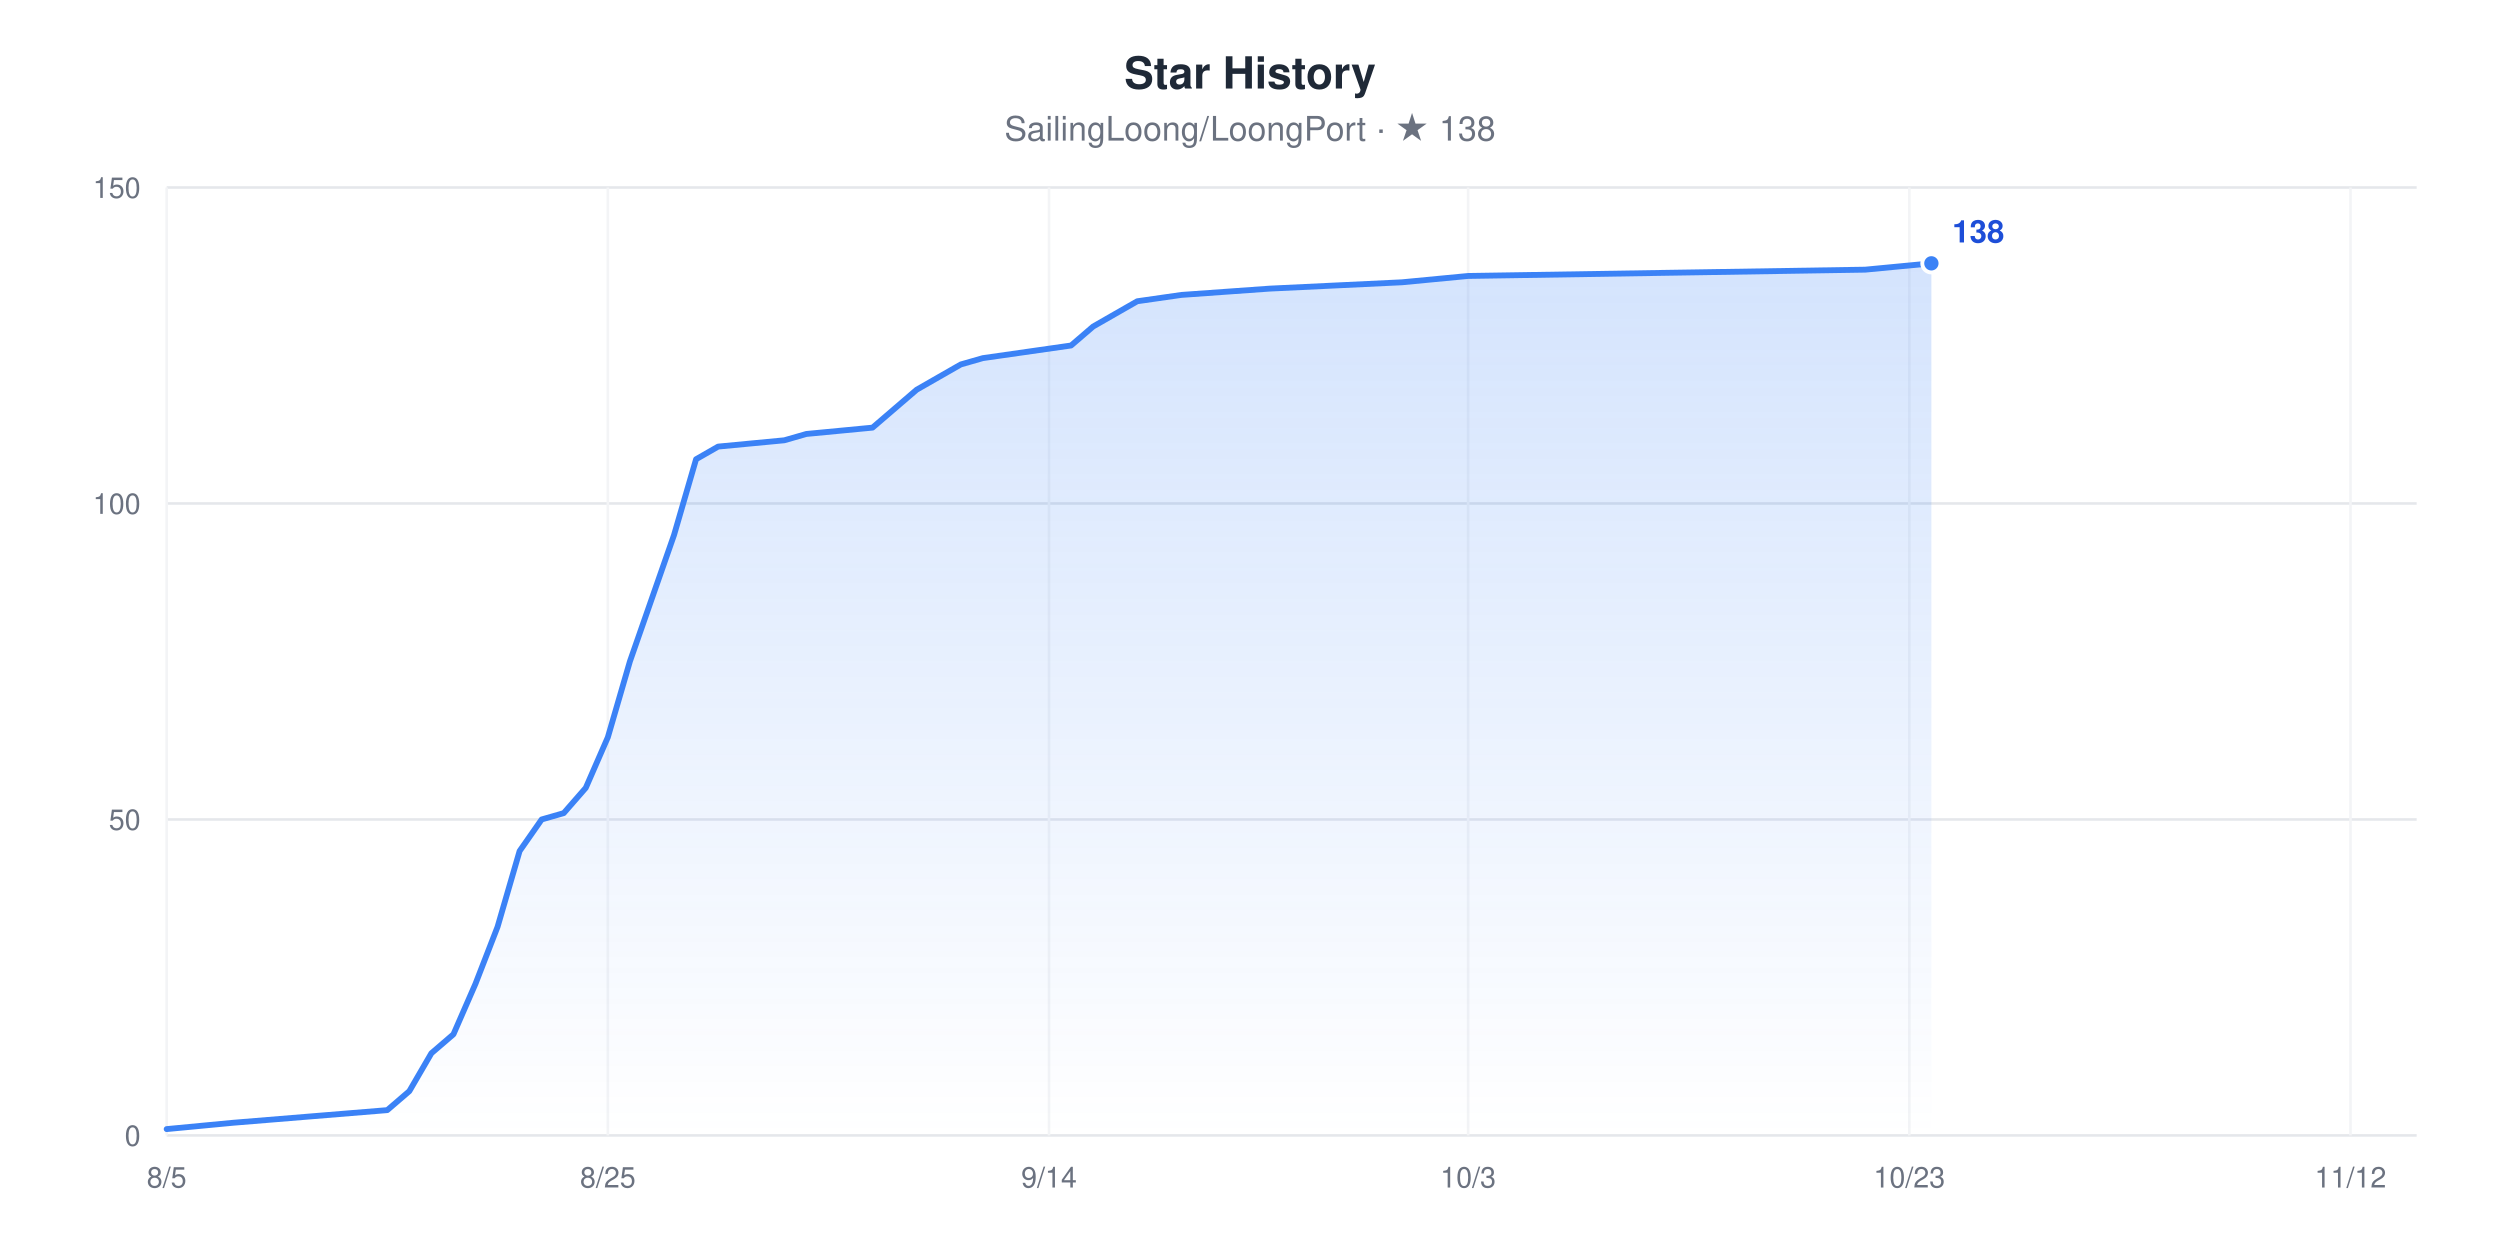
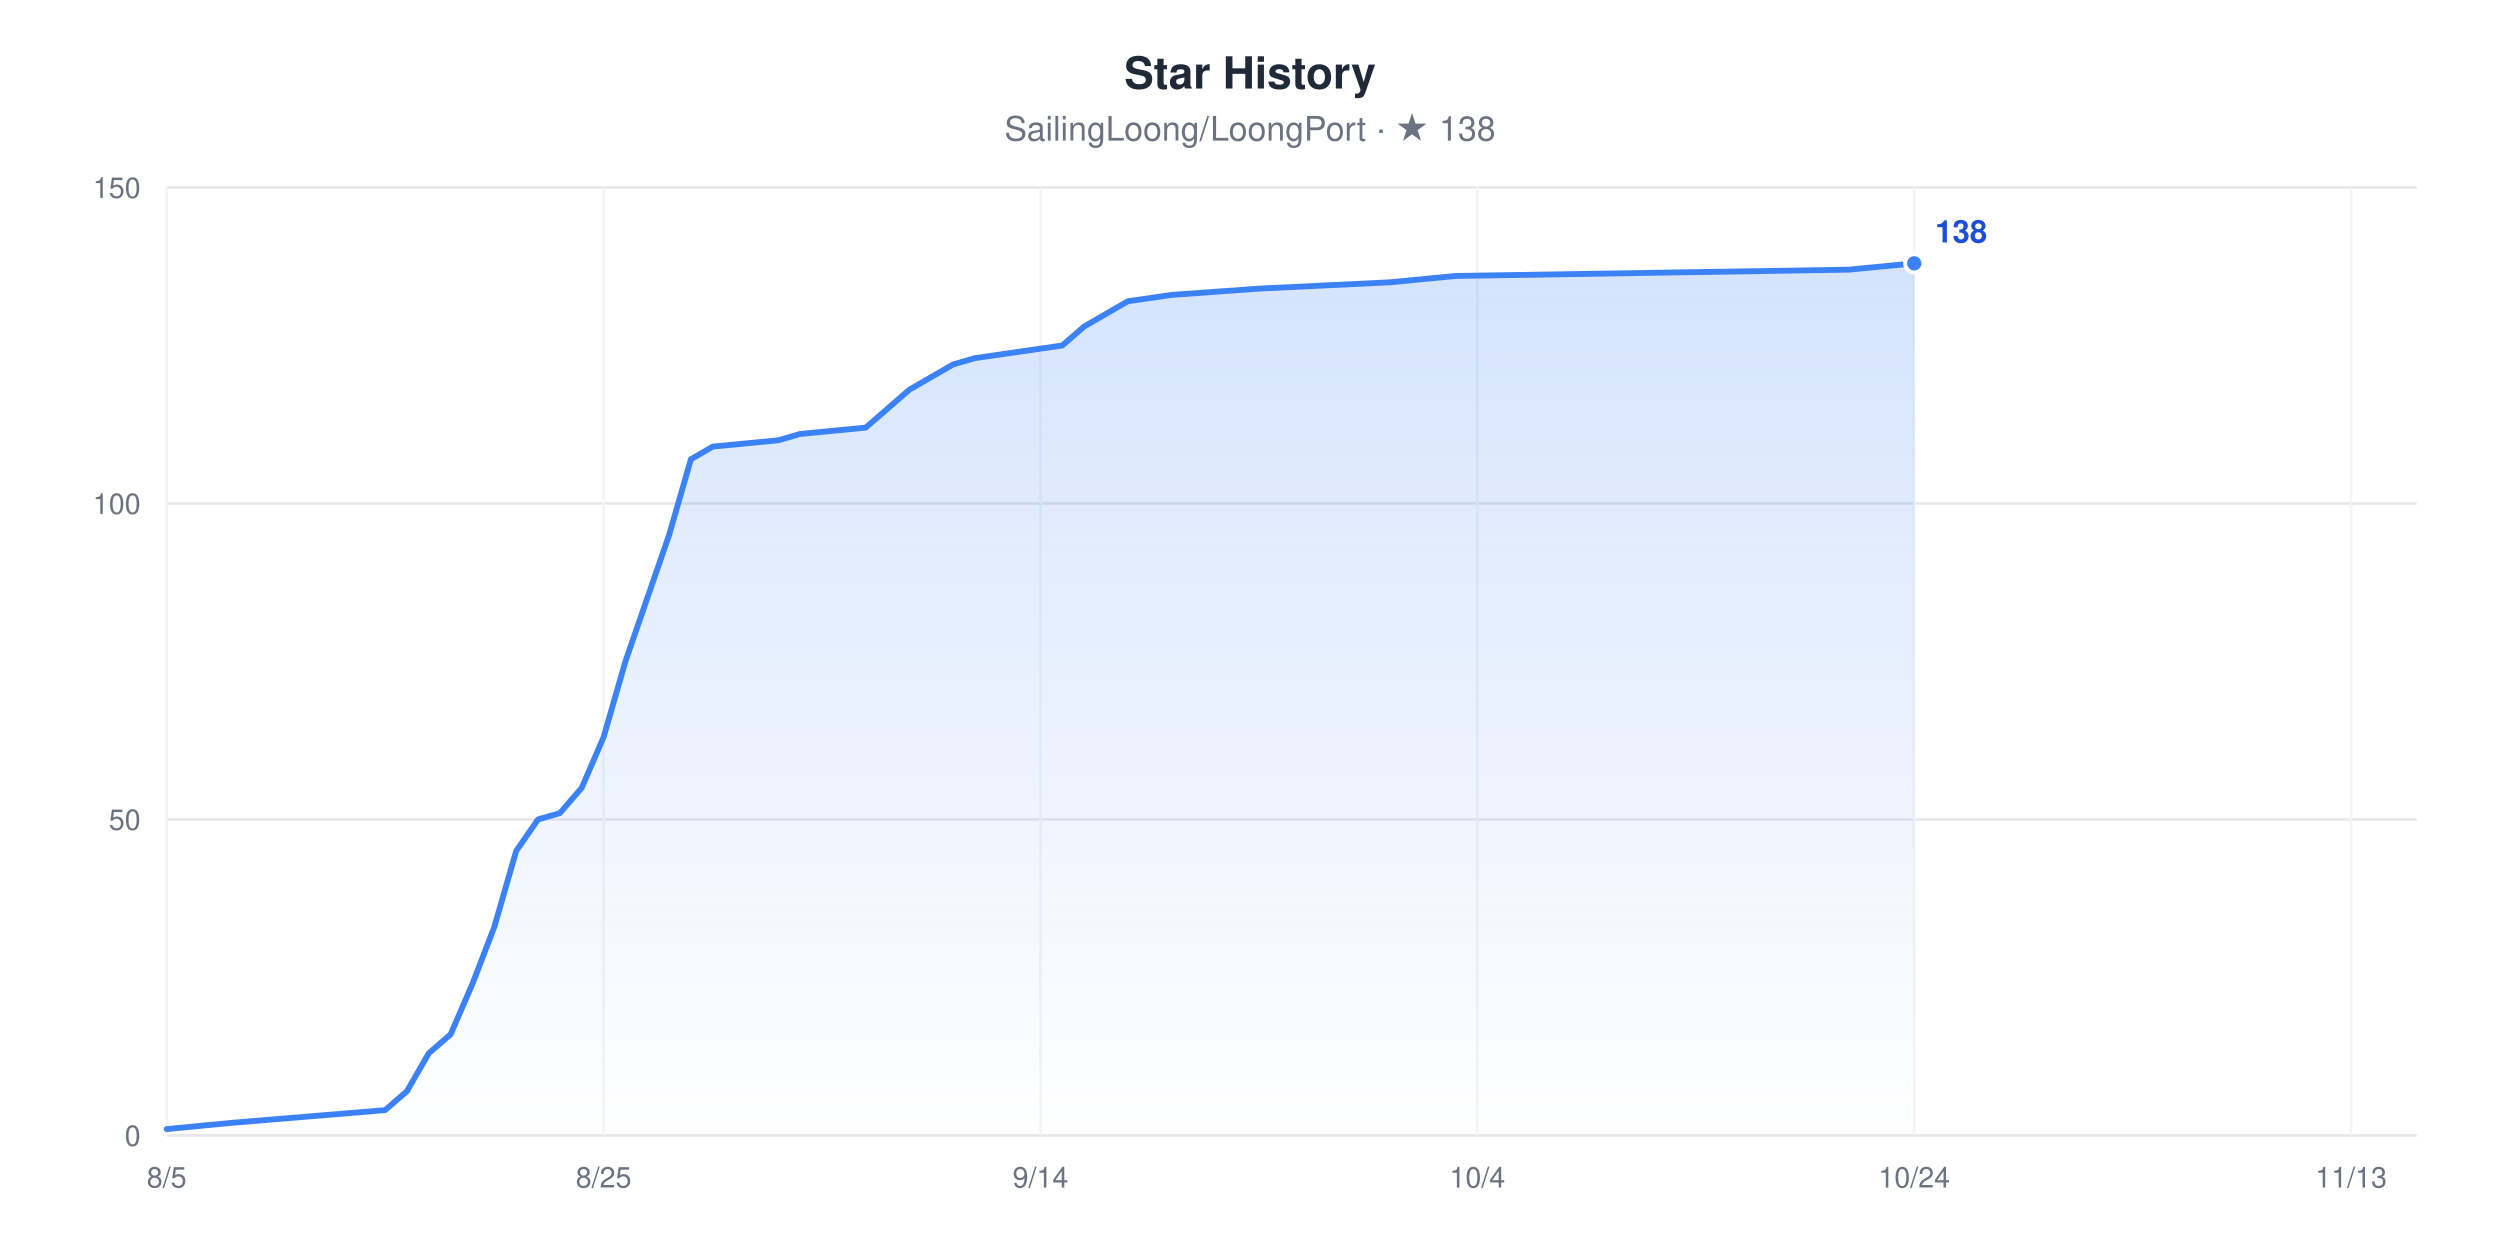
<svg xmlns="http://www.w3.org/2000/svg" width="960" height="480" viewBox="0 0 960 480" role="img" aria-label="Star History chart for SailingLoong/LoongPort" style="font-family:-apple-system,BlinkMacSystemFont,'Segoe UI',Helvetica,Arial,sans-serif">
  <rect width="960" height="480" fill="#ffffff" />
  <text x="480" y="34" text-anchor="middle" font-size="17" font-weight="600" fill="#1F2937">Star History</text>
  <text x="480" y="54" text-anchor="middle" font-size="13" fill="#6B7280">SailingLoong/LoongPort · ★ 138</text>
  <defs>
    <linearGradient id="area" x1="0" y1="0" x2="0" y2="1">
      <stop offset="0" stop-color="#3B82F6" stop-opacity="0.22" />
      <stop offset="1" stop-color="#3B82F6" stop-opacity="0" />
    </linearGradient>
  </defs>
  <line x1="64" x2="928" y1="436" y2="436" stroke="#E5E7EB" stroke-width="1" />
  <text x="54" y="440" text-anchor="end" font-size="11" fill="#6B7280">0</text>
  <line x1="64" x2="928" y1="314.67" y2="314.67" stroke="#E5E7EB" stroke-width="1" />
  <text x="54" y="318.67" text-anchor="end" font-size="11" fill="#6B7280">50</text>
  <line x1="64" x2="928" y1="193.33" y2="193.33" stroke="#E5E7EB" stroke-width="1" />
  <text x="54" y="197.33" text-anchor="end" font-size="11" fill="#6B7280">100</text>
  <line x1="64" x2="928" y1="72" y2="72" stroke="#E5E7EB" stroke-width="1" />
  <text x="54" y="76" text-anchor="end" font-size="11" fill="#6B7280">150</text>
  <line x1="64" x2="64" y1="72" y2="436" stroke="#F3F4F6" stroke-width="1" />
  <text x="64" y="456" text-anchor="middle" font-size="11" fill="#6B7280">8/5</text>
-   <line x1="233.41" x2="233.41" y1="72" y2="436" stroke="#F3F4F6" stroke-width="1" />
-   <text x="233.41" y="456" text-anchor="middle" font-size="11" fill="#6B7280">8/25</text>
-   <line x1="402.82" x2="402.82" y1="72" y2="436" stroke="#F3F4F6" stroke-width="1" />
-   <text x="402.82" y="456" text-anchor="middle" font-size="11" fill="#6B7280">9/14</text>
-   <line x1="563.76" x2="563.76" y1="72" y2="436" stroke="#F3F4F6" stroke-width="1" />
-   <text x="563.76" y="456" text-anchor="middle" font-size="11" fill="#6B7280">10/3</text>
-   <line x1="733.18" x2="733.18" y1="72" y2="436" stroke="#F3F4F6" stroke-width="1" />
-   <text x="733.18" y="456" text-anchor="middle" font-size="11" fill="#6B7280">10/23</text>
-   <line x1="902.59" x2="902.59" y1="72" y2="436" stroke="#F3F4F6" stroke-width="1" />
-   <text x="902.59" y="456" text-anchor="middle" font-size="11" fill="#6B7280">11/12</text>
-   <polygon points="64,436 64,433.57 89.41,431.15 148.71,426.29 157.18,419.01 165.65,404.45 174.12,397.17 182.59,377.76 191.06,355.92 199.53,326.8 208,314.67 216.47,312.24 224.94,302.53 233.41,283.12 241.88,254 250.35,229.73 258.82,205.47 267.29,176.35 275.76,171.49 301.18,169.07 309.65,166.64 335.06,164.21 343.53,156.93 352,149.65 360.47,144.8 368.94,139.95 377.41,137.52 411.29,132.67 419.76,125.39 428.24,120.53 436.71,115.68 453.65,113.25 487.53,110.83 538.35,108.4 563.76,105.97 716.24,103.55 741.65,101.12 741.65,436" fill="url(#area)" />
-   <polyline points="64,433.57 89.41,431.15 148.71,426.29 157.18,419.01 165.65,404.45 174.12,397.17 182.59,377.76 191.06,355.92 199.53,326.8 208,314.67 216.47,312.24 224.94,302.53 233.41,283.12 241.88,254 250.35,229.73 258.82,205.47 267.29,176.35 275.76,171.49 301.18,169.07 309.65,166.64 335.06,164.21 343.53,156.93 352,149.65 360.47,144.8 368.94,139.95 377.41,137.52 411.29,132.67 419.76,125.39 428.24,120.53 436.71,115.68 453.65,113.25 487.53,110.83 538.35,108.4 563.76,105.97 716.24,103.55 741.65,101.12" fill="none" stroke="#3B82F6" stroke-width="2.25" stroke-linejoin="round" stroke-linecap="round" />
-   <circle cx="741.65" cy="101.12" r="3.5" fill="#3B82F6" stroke="#ffffff" stroke-width="1.5" />
-   <text x="749.65" y="93.12" font-size="12" font-weight="600" fill="#1D4ED8">138</text>
+   <line x1="231.77" x2="231.77" y1="72" y2="436" stroke="#F3F4F6" stroke-width="1" />
+   <text x="231.77" y="456" text-anchor="middle" font-size="11" fill="#6B7280">8/25</text>
+   <line x1="399.53" x2="399.53" y1="72" y2="436" stroke="#F3F4F6" stroke-width="1" />
+   <text x="399.53" y="456" text-anchor="middle" font-size="11" fill="#6B7280">9/14</text>
+   <line x1="567.3" x2="567.3" y1="72" y2="436" stroke="#F3F4F6" stroke-width="1" />
+   <text x="567.3" y="456" text-anchor="middle" font-size="11" fill="#6B7280">10/4</text>
+   <line x1="735.07" x2="735.07" y1="72" y2="436" stroke="#F3F4F6" stroke-width="1" />
+   <text x="735.07" y="456" text-anchor="middle" font-size="11" fill="#6B7280">10/24</text>
+   <line x1="902.83" x2="902.83" y1="72" y2="436" stroke="#F3F4F6" stroke-width="1" />
+   <text x="902.83" y="456" text-anchor="middle" font-size="11" fill="#6B7280">11/13</text>
+   <polygon points="64,436 64,433.57 89.17,431.15 147.88,426.29 156.27,419.01 164.66,404.45 173.05,397.17 181.44,377.76 189.83,355.92 198.21,326.8 206.6,314.67 214.99,312.24 223.38,302.53 231.77,283.12 240.16,254 248.54,229.73 256.93,205.47 265.32,176.35 273.71,171.49 298.87,169.07 307.26,166.64 332.43,164.21 340.82,156.93 349.2,149.65 357.59,144.8 365.98,139.95 374.37,137.52 407.92,132.67 416.31,125.39 424.7,120.53 433.09,115.68 449.86,113.25 483.42,110.83 533.75,108.4 558.91,105.97 709.9,103.55 735.07,101.12 735.07,436" fill="url(#area)" />
+   <polyline points="64,433.57 89.17,431.15 147.88,426.29 156.27,419.01 164.66,404.45 173.05,397.17 181.44,377.76 189.83,355.92 198.21,326.8 206.6,314.67 214.99,312.24 223.38,302.53 231.77,283.12 240.16,254 248.54,229.73 256.93,205.47 265.32,176.35 273.71,171.49 298.87,169.07 307.26,166.64 332.43,164.21 340.82,156.93 349.2,149.65 357.59,144.8 365.98,139.95 374.37,137.52 407.92,132.67 416.31,125.39 424.7,120.53 433.09,115.68 449.86,113.25 483.42,110.83 533.75,108.4 558.91,105.97 709.9,103.55 735.07,101.12" fill="none" stroke="#3B82F6" stroke-width="2.25" stroke-linejoin="round" stroke-linecap="round" />
+   <circle cx="735.07" cy="101.12" r="3.5" fill="#3B82F6" stroke="#ffffff" stroke-width="1.5" />
+   <text x="743.07" y="93.12" font-size="12" font-weight="600" fill="#1D4ED8">138</text>
</svg>
